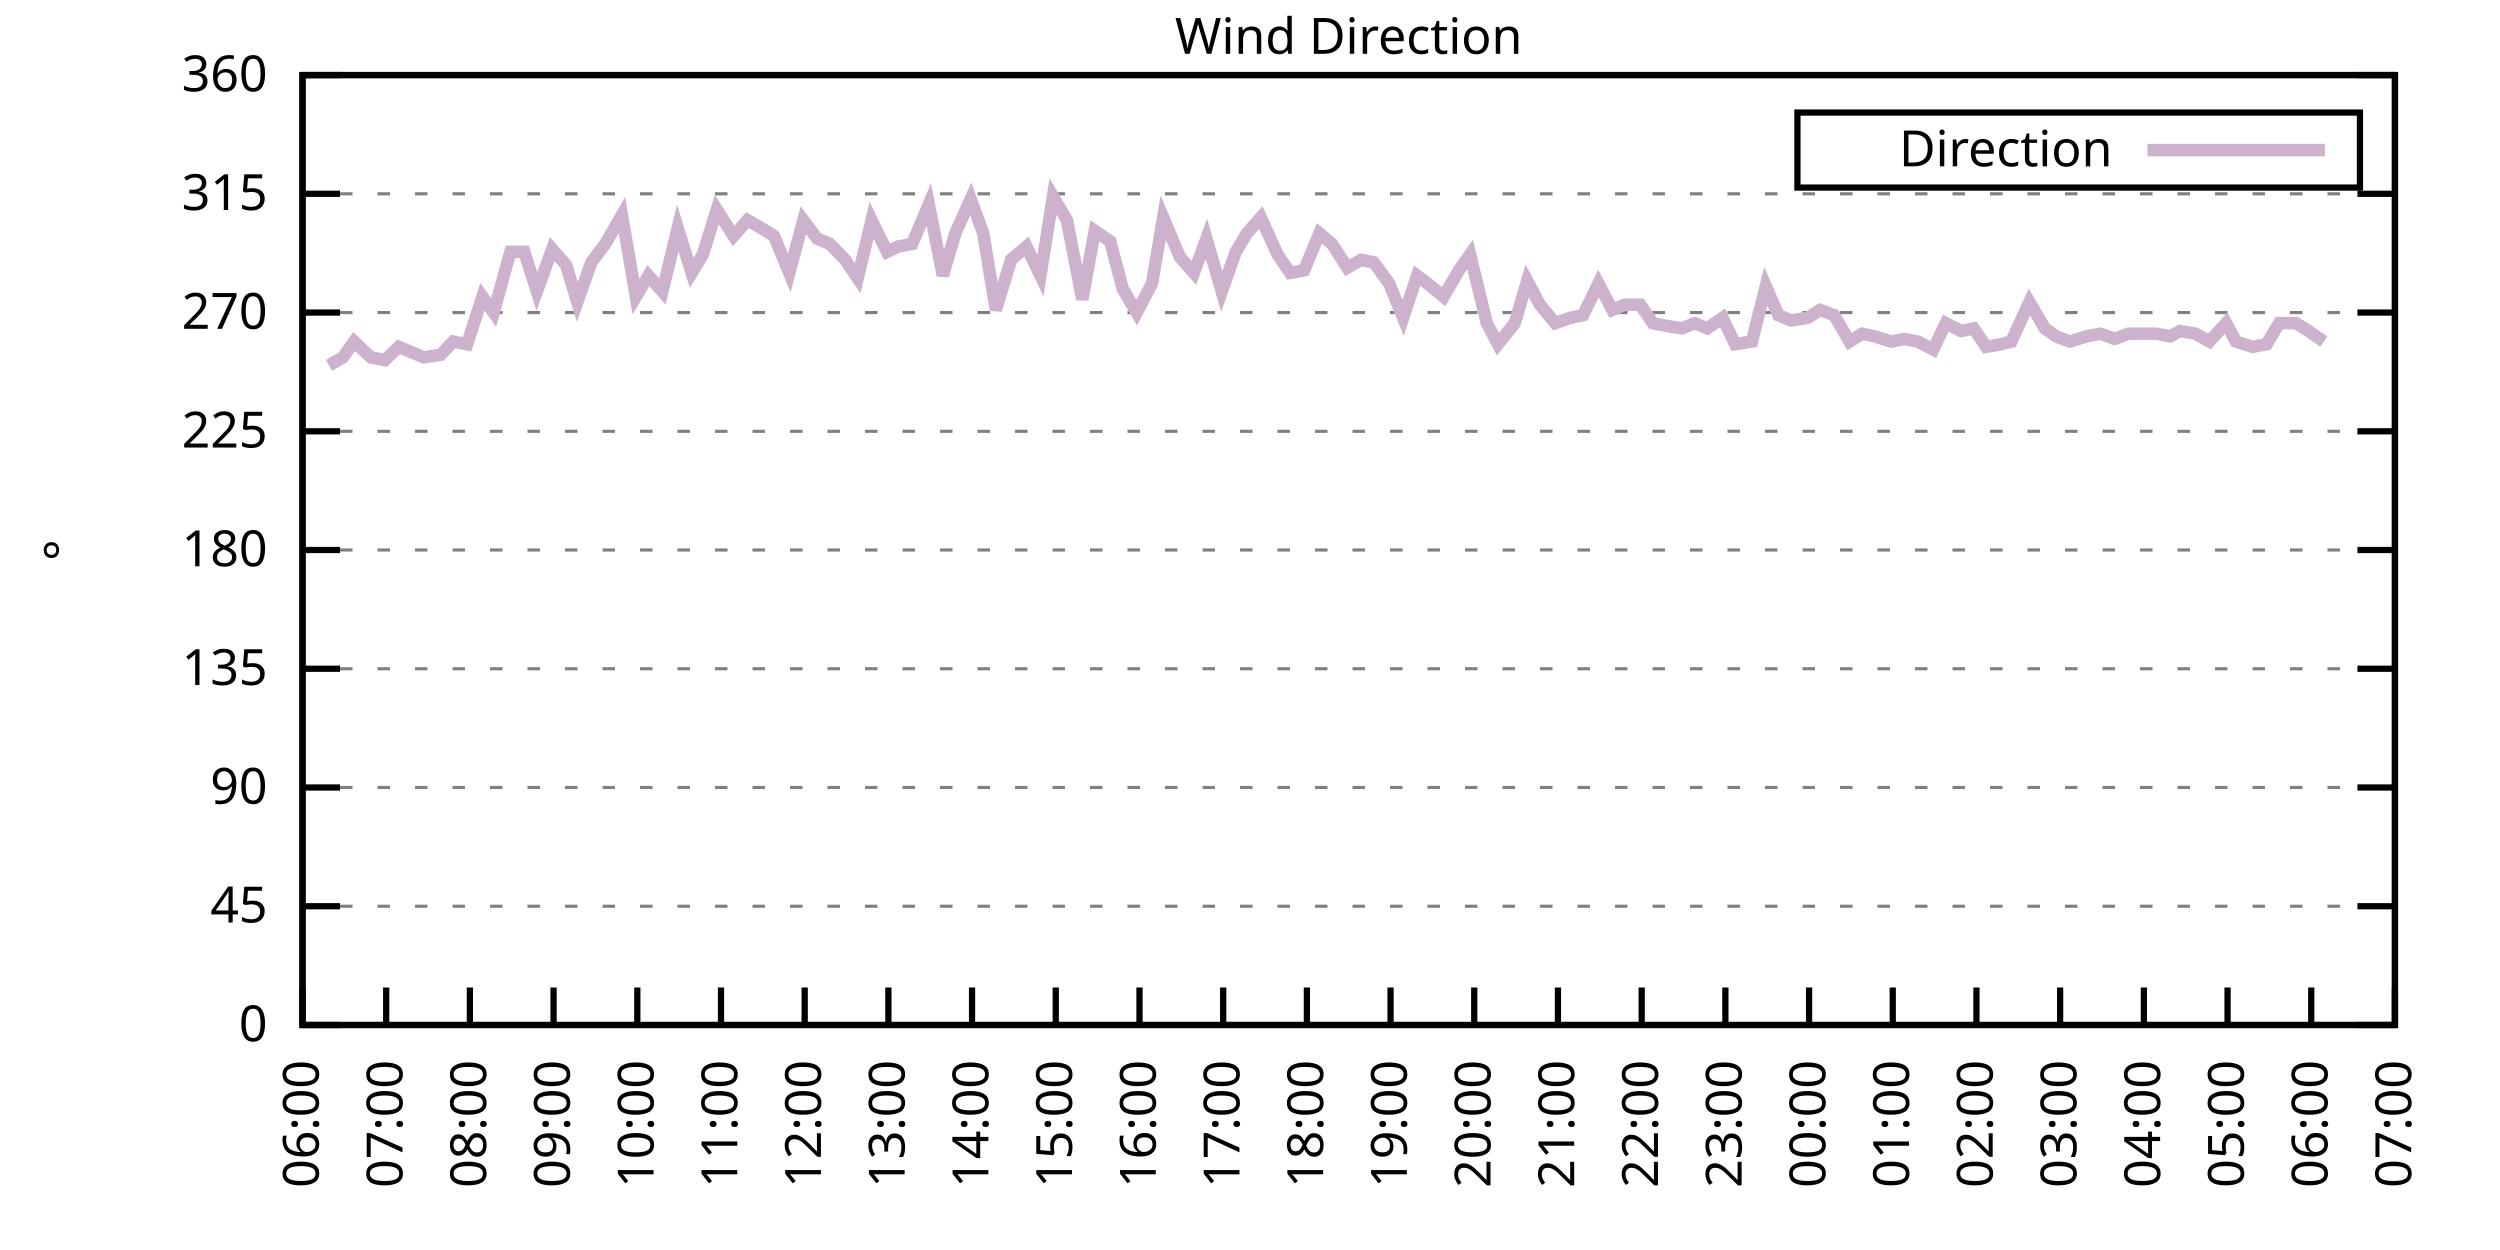
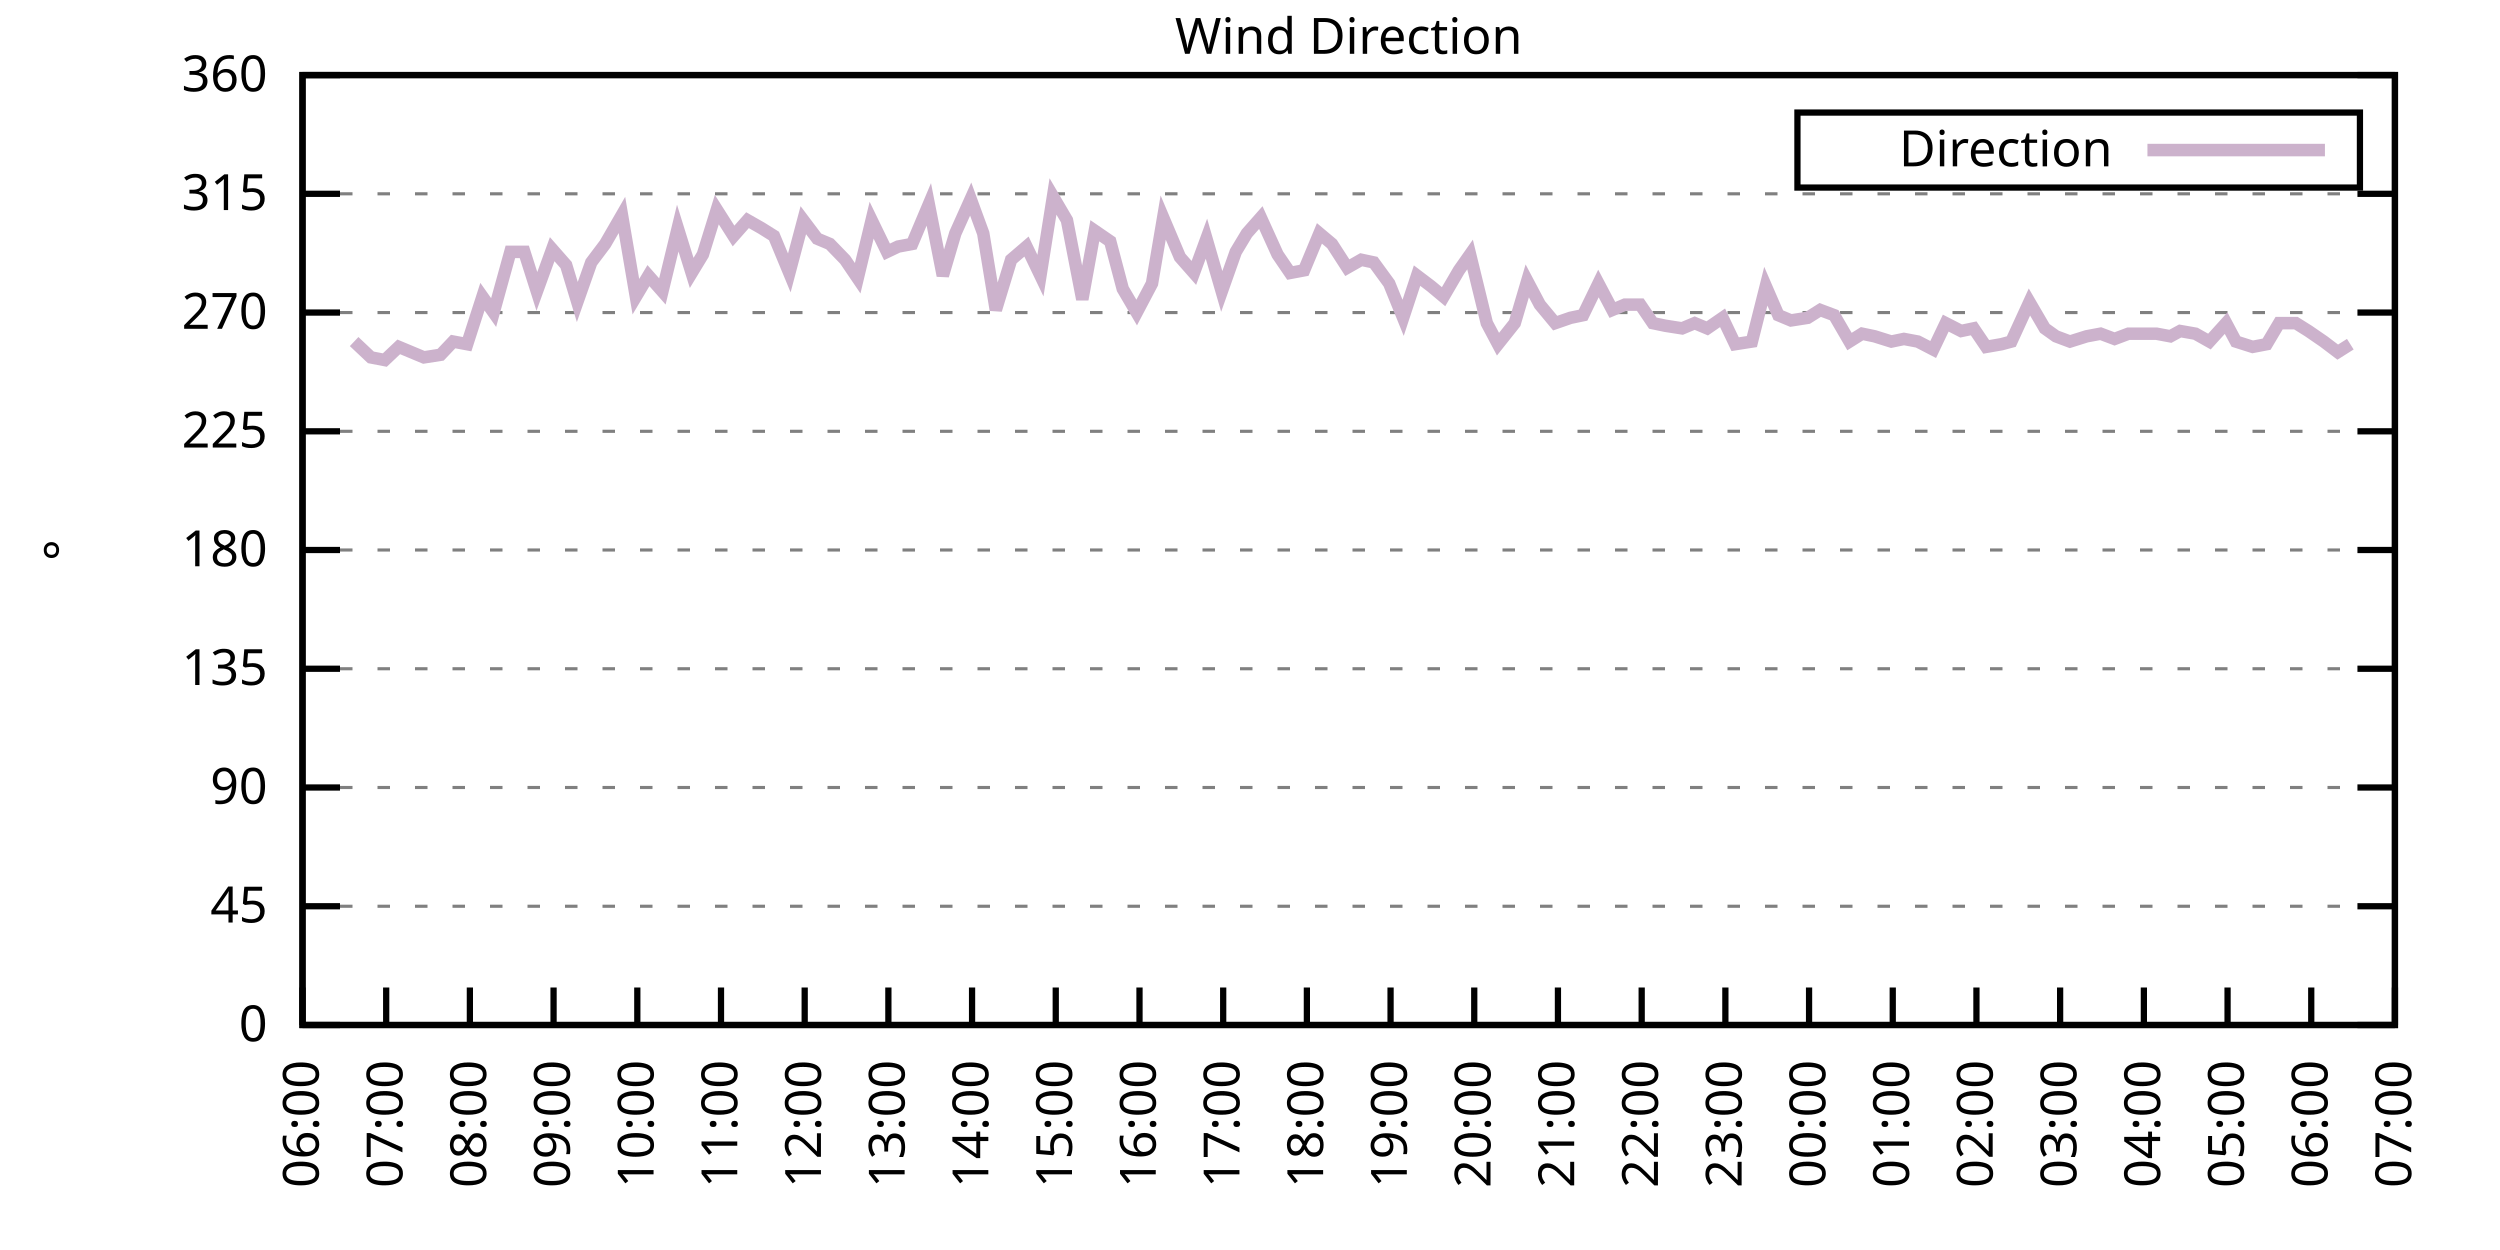
<svg xmlns="http://www.w3.org/2000/svg" xmlns:xlink="http://www.w3.org/1999/xlink" width="400" height="200" viewBox="0 0 400 200">
  <g id="gnuplot_canvas">
    <rect x="0" y="0" width="400" height="200" fill="none" />
    <defs>
      <circle id="gpDot" r="0.5" stroke-width="0.5" stroke="currentColor" />
      <path id="gpPt0" stroke-width="0.333" stroke="currentColor" d="M-1,0 h2 M0,-1 v2" />
      <path id="gpPt1" stroke-width="0.333" stroke="currentColor" d="M-1,-1 L1,1 M1,-1 L-1,1" />
      <path id="gpPt2" stroke-width="0.333" stroke="currentColor" d="M-1,0 L1,0 M0,-1 L0,1 M-1,-1 L1,1 M-1,1 L1,-1" />
      <rect id="gpPt3" stroke-width="0.333" stroke="currentColor" x="-1" y="-1" width="2" height="2" />
      <rect id="gpPt4" stroke-width="0.333" stroke="currentColor" fill="currentColor" x="-1" y="-1" width="2" height="2" />
      <circle id="gpPt5" stroke-width="0.333" stroke="currentColor" cx="0" cy="0" r="1" />
      <use xlink:href="#gpPt5" id="gpPt6" fill="currentColor" stroke="none" />
      <path id="gpPt7" stroke-width="0.333" stroke="currentColor" d="M0,-1.33 L-1.33,0.67 L1.33,0.67 z" />
      <use xlink:href="#gpPt7" id="gpPt8" fill="currentColor" stroke="none" />
      <use xlink:href="#gpPt7" id="gpPt9" stroke="currentColor" transform="rotate(180)" />
      <use xlink:href="#gpPt9" id="gpPt10" fill="currentColor" stroke="none" />
      <use xlink:href="#gpPt3" id="gpPt11" stroke="currentColor" transform="rotate(45)" />
      <use xlink:href="#gpPt11" id="gpPt12" fill="currentColor" stroke="none" />
      <path id="gpPt13" stroke-width="0.333" stroke="currentColor" d="M0,1.330 L1.265,0.411 L0.782,-1.067 L-0.782,-1.076 L-1.265,0.411 z" />
      <use xlink:href="#gpPt13" id="gpPt14" fill="currentColor" stroke="none" />
      <filter id="textbox" filterUnits="objectBoundingBox" x="0" y="0" height="1" width="1">
        <feFlood flood-color="white" flood-opacity="1" result="bgnd" />
        <feComposite in="SourceGraphic" in2="bgnd" operator="atop" />
      </filter>
      <filter id="greybox" filterUnits="objectBoundingBox" x="0" y="0" height="1" width="1">
        <feFlood flood-color="lightgrey" flood-opacity="1" result="grey" />
        <feComposite in="SourceGraphic" in2="grey" operator="atop" />
      </filter>
    </defs>
    <g fill="none" color="white" stroke="currentColor" stroke-width="1.00" stroke-linecap="butt" stroke-linejoin="miter">
</g>
    <g fill="none" color="black" stroke="currentColor" stroke-width="1.00" stroke-linecap="butt" stroke-linejoin="miter">
      <g stroke="none" shape-rendering="crispEdges">
        <polygon fill="rgb(255, 255, 255)" points="48.40,164.00 383.18,164.00 383.18,12.02 48.40,12.02 " />
      </g>
    </g>
    <g fill="none" color="black" stroke="currentColor" stroke-width="1.00" stroke-linecap="butt" stroke-linejoin="miter">
</g>
    <g fill="none" color="black" stroke="black" stroke-width="0.50" stroke-linecap="butt" stroke-linejoin="miter">
</g>
    <g fill="none" color="gray" stroke="currentColor" stroke-width="0.50" stroke-linecap="butt" stroke-linejoin="miter">
      <path stroke="gray" stroke-dasharray="2,4" class="gridline" d="M48.40,164.00 L383.19,164.00  " />
    </g>
    <g fill="none" color="gray" stroke="gray" stroke-width="1.00" stroke-linecap="butt" stroke-linejoin="miter">
</g>
    <g fill="none" color="black" stroke="currentColor" stroke-width="1.00" stroke-linecap="butt" stroke-linejoin="miter">
      <path stroke="black" d="M48.40,164.00 L54.40,164.00 M383.19,164.00 L377.19,164.00  " />
      <g transform="translate(42.80,166.60)" stroke="none" fill="black" font-family="Sans" font-size="8.00" text-anchor="end">
        <text>
          <tspan font-family="Sans"> 0</tspan>
        </text>
      </g>
    </g>
    <g fill="none" color="black" stroke="currentColor" stroke-width="1.00" stroke-linecap="butt" stroke-linejoin="miter">
</g>
    <g fill="none" color="black" stroke="black" stroke-width="0.50" stroke-linecap="butt" stroke-linejoin="miter">
</g>
    <g fill="none" color="gray" stroke="currentColor" stroke-width="0.50" stroke-linecap="butt" stroke-linejoin="miter">
      <path stroke="gray" stroke-dasharray="2,4" class="gridline" d="M48.40,145.00 L383.19,145.00  " />
    </g>
    <g fill="none" color="gray" stroke="gray" stroke-width="1.00" stroke-linecap="butt" stroke-linejoin="miter">
</g>
    <g fill="none" color="black" stroke="currentColor" stroke-width="1.00" stroke-linecap="butt" stroke-linejoin="miter">
      <path stroke="black" d="M48.40,145.00 L54.40,145.00 M383.19,145.00 L377.19,145.00  " />
      <g transform="translate(42.80,147.60)" stroke="none" fill="black" font-family="Sans" font-size="8.00" text-anchor="end">
        <text>
          <tspan font-family="Sans"> 45</tspan>
        </text>
      </g>
    </g>
    <g fill="none" color="black" stroke="currentColor" stroke-width="1.00" stroke-linecap="butt" stroke-linejoin="miter">
</g>
    <g fill="none" color="black" stroke="black" stroke-width="0.50" stroke-linecap="butt" stroke-linejoin="miter">
</g>
    <g fill="none" color="gray" stroke="currentColor" stroke-width="0.50" stroke-linecap="butt" stroke-linejoin="miter">
      <path stroke="gray" stroke-dasharray="2,4" class="gridline" d="M48.40,126.00 L383.19,126.00  " />
    </g>
    <g fill="none" color="gray" stroke="gray" stroke-width="1.00" stroke-linecap="butt" stroke-linejoin="miter">
</g>
    <g fill="none" color="black" stroke="currentColor" stroke-width="1.00" stroke-linecap="butt" stroke-linejoin="miter">
      <path stroke="black" d="M48.40,126.00 L54.40,126.00 M383.19,126.00 L377.19,126.00  " />
      <g transform="translate(42.80,128.60)" stroke="none" fill="black" font-family="Sans" font-size="8.00" text-anchor="end">
        <text>
          <tspan font-family="Sans"> 90</tspan>
        </text>
      </g>
    </g>
    <g fill="none" color="black" stroke="currentColor" stroke-width="1.00" stroke-linecap="butt" stroke-linejoin="miter">
</g>
    <g fill="none" color="black" stroke="black" stroke-width="0.50" stroke-linecap="butt" stroke-linejoin="miter">
</g>
    <g fill="none" color="gray" stroke="currentColor" stroke-width="0.50" stroke-linecap="butt" stroke-linejoin="miter">
      <path stroke="gray" stroke-dasharray="2,4" class="gridline" d="M48.40,107.00 L383.19,107.00  " />
    </g>
    <g fill="none" color="gray" stroke="gray" stroke-width="1.00" stroke-linecap="butt" stroke-linejoin="miter">
</g>
    <g fill="none" color="black" stroke="currentColor" stroke-width="1.00" stroke-linecap="butt" stroke-linejoin="miter">
      <path stroke="black" d="M48.40,107.00 L54.40,107.00 M383.19,107.00 L377.19,107.00  " />
      <g transform="translate(42.80,109.60)" stroke="none" fill="black" font-family="Sans" font-size="8.00" text-anchor="end">
        <text>
          <tspan font-family="Sans"> 135</tspan>
        </text>
      </g>
    </g>
    <g fill="none" color="black" stroke="currentColor" stroke-width="1.00" stroke-linecap="butt" stroke-linejoin="miter">
</g>
    <g fill="none" color="black" stroke="black" stroke-width="0.50" stroke-linecap="butt" stroke-linejoin="miter">
</g>
    <g fill="none" color="gray" stroke="currentColor" stroke-width="0.50" stroke-linecap="butt" stroke-linejoin="miter">
      <path stroke="gray" stroke-dasharray="2,4" class="gridline" d="M48.40,88.00 L383.19,88.00  " />
    </g>
    <g fill="none" color="gray" stroke="gray" stroke-width="1.00" stroke-linecap="butt" stroke-linejoin="miter">
</g>
    <g fill="none" color="black" stroke="currentColor" stroke-width="1.00" stroke-linecap="butt" stroke-linejoin="miter">
      <path stroke="black" d="M48.40,88.00 L54.40,88.00 M383.19,88.00 L377.19,88.00  " />
      <g transform="translate(42.80,90.60)" stroke="none" fill="black" font-family="Sans" font-size="8.00" text-anchor="end">
        <text>
          <tspan font-family="Sans"> 180</tspan>
        </text>
      </g>
    </g>
    <g fill="none" color="black" stroke="currentColor" stroke-width="1.00" stroke-linecap="butt" stroke-linejoin="miter">
</g>
    <g fill="none" color="black" stroke="black" stroke-width="0.50" stroke-linecap="butt" stroke-linejoin="miter">
</g>
    <g fill="none" color="gray" stroke="currentColor" stroke-width="0.50" stroke-linecap="butt" stroke-linejoin="miter">
      <path stroke="gray" stroke-dasharray="2,4" class="gridline" d="M48.40,69.01 L383.19,69.01  " />
    </g>
    <g fill="none" color="gray" stroke="gray" stroke-width="1.00" stroke-linecap="butt" stroke-linejoin="miter">
</g>
    <g fill="none" color="black" stroke="currentColor" stroke-width="1.00" stroke-linecap="butt" stroke-linejoin="miter">
      <path stroke="black" d="M48.40,69.01 L54.40,69.01 M383.19,69.01 L377.19,69.01  " />
      <g transform="translate(42.80,71.61)" stroke="none" fill="black" font-family="Sans" font-size="8.00" text-anchor="end">
        <text>
          <tspan font-family="Sans"> 225</tspan>
        </text>
      </g>
    </g>
    <g fill="none" color="black" stroke="currentColor" stroke-width="1.00" stroke-linecap="butt" stroke-linejoin="miter">
</g>
    <g fill="none" color="black" stroke="black" stroke-width="0.50" stroke-linecap="butt" stroke-linejoin="miter">
</g>
    <g fill="none" color="gray" stroke="currentColor" stroke-width="0.50" stroke-linecap="butt" stroke-linejoin="miter">
      <path stroke="gray" stroke-dasharray="2,4" class="gridline" d="M48.40,50.01 L383.19,50.01  " />
    </g>
    <g fill="none" color="gray" stroke="gray" stroke-width="1.00" stroke-linecap="butt" stroke-linejoin="miter">
</g>
    <g fill="none" color="black" stroke="currentColor" stroke-width="1.00" stroke-linecap="butt" stroke-linejoin="miter">
      <path stroke="black" d="M48.40,50.01 L54.40,50.01 M383.19,50.01 L377.19,50.01  " />
      <g transform="translate(42.80,52.61)" stroke="none" fill="black" font-family="Sans" font-size="8.00" text-anchor="end">
        <text>
          <tspan font-family="Sans"> 270</tspan>
        </text>
      </g>
    </g>
    <g fill="none" color="black" stroke="currentColor" stroke-width="1.00" stroke-linecap="butt" stroke-linejoin="miter">
</g>
    <g fill="none" color="black" stroke="black" stroke-width="0.50" stroke-linecap="butt" stroke-linejoin="miter">
</g>
    <g fill="none" color="gray" stroke="currentColor" stroke-width="0.50" stroke-linecap="butt" stroke-linejoin="miter">
      <path stroke="gray" stroke-dasharray="2,4" class="gridline" d="M48.40,31.01 L383.19,31.01  " />
    </g>
    <g fill="none" color="gray" stroke="gray" stroke-width="1.00" stroke-linecap="butt" stroke-linejoin="miter">
</g>
    <g fill="none" color="black" stroke="currentColor" stroke-width="1.00" stroke-linecap="butt" stroke-linejoin="miter">
      <path stroke="black" d="M48.40,31.01 L54.40,31.01 M383.19,31.01 L377.19,31.01  " />
      <g transform="translate(42.80,33.61)" stroke="none" fill="black" font-family="Sans" font-size="8.00" text-anchor="end">
        <text>
          <tspan font-family="Sans"> 315</tspan>
        </text>
      </g>
    </g>
    <g fill="none" color="black" stroke="currentColor" stroke-width="1.00" stroke-linecap="butt" stroke-linejoin="miter">
</g>
    <g fill="none" color="black" stroke="black" stroke-width="0.50" stroke-linecap="butt" stroke-linejoin="miter">
</g>
    <g fill="none" color="gray" stroke="currentColor" stroke-width="0.50" stroke-linecap="butt" stroke-linejoin="miter">
      <path stroke="gray" stroke-dasharray="2,4" class="gridline" d="M48.40,12.01 L383.19,12.01  " />
    </g>
    <g fill="none" color="gray" stroke="gray" stroke-width="1.00" stroke-linecap="butt" stroke-linejoin="miter">
</g>
    <g fill="none" color="black" stroke="currentColor" stroke-width="1.00" stroke-linecap="butt" stroke-linejoin="miter">
      <path stroke="black" d="M48.40,12.01 L54.40,12.01 M383.19,12.01 L377.19,12.01  " />
      <g transform="translate(42.80,14.61)" stroke="none" fill="black" font-family="Sans" font-size="8.00" text-anchor="end">
        <text>
          <tspan font-family="Sans"> 360</tspan>
        </text>
      </g>
    </g>
    <g fill="none" color="black" stroke="currentColor" stroke-width="1.00" stroke-linecap="butt" stroke-linejoin="miter">
      <path stroke="black" d="M48.40,164.00 L48.40,158.00  " />
      <g transform="translate(51.00,169.60) rotate(270.00)" stroke="none" fill="black" font-family="Sans" font-size="8.00" text-anchor="end">
        <text>
          <tspan font-family="Sans">06:00</tspan>
        </text>
      </g>
    </g>
    <g fill="none" color="black" stroke="currentColor" stroke-width="1.00" stroke-linecap="butt" stroke-linejoin="miter">
      <path stroke="black" d="M61.79,164.00 L61.79,158.00  " />
      <g transform="translate(64.39,169.60) rotate(270.00)" stroke="none" fill="black" font-family="Sans" font-size="8.00" text-anchor="end">
        <text>
          <tspan font-family="Sans">07:00</tspan>
        </text>
      </g>
    </g>
    <g fill="none" color="black" stroke="currentColor" stroke-width="1.00" stroke-linecap="butt" stroke-linejoin="miter">
      <path stroke="black" d="M75.18,164.00 L75.18,158.00  " />
      <g transform="translate(77.78,169.60) rotate(270.00)" stroke="none" fill="black" font-family="Sans" font-size="8.00" text-anchor="end">
        <text>
          <tspan font-family="Sans">08:00</tspan>
        </text>
      </g>
    </g>
    <g fill="none" color="black" stroke="currentColor" stroke-width="1.00" stroke-linecap="butt" stroke-linejoin="miter">
      <path stroke="black" d="M88.57,164.00 L88.57,158.00  " />
      <g transform="translate(91.17,169.60) rotate(270.00)" stroke="none" fill="black" font-family="Sans" font-size="8.00" text-anchor="end">
        <text>
          <tspan font-family="Sans">09:00</tspan>
        </text>
      </g>
    </g>
    <g fill="none" color="black" stroke="currentColor" stroke-width="1.00" stroke-linecap="butt" stroke-linejoin="miter">
      <path stroke="black" d="M101.97,164.00 L101.97,158.00  " />
      <g transform="translate(104.57,169.60) rotate(270.00)" stroke="none" fill="black" font-family="Sans" font-size="8.00" text-anchor="end">
        <text>
          <tspan font-family="Sans">10:00</tspan>
        </text>
      </g>
    </g>
    <g fill="none" color="black" stroke="currentColor" stroke-width="1.00" stroke-linecap="butt" stroke-linejoin="miter">
      <path stroke="black" d="M115.36,164.00 L115.36,158.00  " />
      <g transform="translate(117.96,169.60) rotate(270.00)" stroke="none" fill="black" font-family="Sans" font-size="8.00" text-anchor="end">
        <text>
          <tspan font-family="Sans">11:00</tspan>
        </text>
      </g>
    </g>
    <g fill="none" color="black" stroke="currentColor" stroke-width="1.00" stroke-linecap="butt" stroke-linejoin="miter">
      <path stroke="black" d="M128.75,164.00 L128.75,158.00  " />
      <g transform="translate(131.35,169.60) rotate(270.00)" stroke="none" fill="black" font-family="Sans" font-size="8.00" text-anchor="end">
        <text>
          <tspan font-family="Sans">12:00</tspan>
        </text>
      </g>
    </g>
    <g fill="none" color="black" stroke="currentColor" stroke-width="1.00" stroke-linecap="butt" stroke-linejoin="miter">
      <path stroke="black" d="M142.14,164.00 L142.14,158.00  " />
      <g transform="translate(144.74,169.60) rotate(270.00)" stroke="none" fill="black" font-family="Sans" font-size="8.00" text-anchor="end">
        <text>
          <tspan font-family="Sans">13:00</tspan>
        </text>
      </g>
    </g>
    <g fill="none" color="black" stroke="currentColor" stroke-width="1.00" stroke-linecap="butt" stroke-linejoin="miter">
      <path stroke="black" d="M155.53,164.00 L155.53,158.00  " />
      <g transform="translate(158.13,169.60) rotate(270.00)" stroke="none" fill="black" font-family="Sans" font-size="8.00" text-anchor="end">
        <text>
          <tspan font-family="Sans">14:00</tspan>
        </text>
      </g>
    </g>
    <g fill="none" color="black" stroke="currentColor" stroke-width="1.00" stroke-linecap="butt" stroke-linejoin="miter">
      <path stroke="black" d="M168.92,164.00 L168.92,158.00  " />
      <g transform="translate(171.52,169.60) rotate(270.00)" stroke="none" fill="black" font-family="Sans" font-size="8.00" text-anchor="end">
        <text>
          <tspan font-family="Sans">15:00</tspan>
        </text>
      </g>
    </g>
    <g fill="none" color="black" stroke="currentColor" stroke-width="1.00" stroke-linecap="butt" stroke-linejoin="miter">
      <path stroke="black" d="M182.32,164.00 L182.32,158.00  " />
      <g transform="translate(184.92,169.60) rotate(270.00)" stroke="none" fill="black" font-family="Sans" font-size="8.00" text-anchor="end">
        <text>
          <tspan font-family="Sans">16:00</tspan>
        </text>
      </g>
    </g>
    <g fill="none" color="black" stroke="currentColor" stroke-width="1.00" stroke-linecap="butt" stroke-linejoin="miter">
      <path stroke="black" d="M195.71,164.00 L195.71,158.00  " />
      <g transform="translate(198.31,169.60) rotate(270.00)" stroke="none" fill="black" font-family="Sans" font-size="8.00" text-anchor="end">
        <text>
          <tspan font-family="Sans">17:00</tspan>
        </text>
      </g>
    </g>
    <g fill="none" color="black" stroke="currentColor" stroke-width="1.00" stroke-linecap="butt" stroke-linejoin="miter">
      <path stroke="black" d="M209.10,164.00 L209.10,158.00  " />
      <g transform="translate(211.70,169.60) rotate(270.00)" stroke="none" fill="black" font-family="Sans" font-size="8.00" text-anchor="end">
        <text>
          <tspan font-family="Sans">18:00</tspan>
        </text>
      </g>
    </g>
    <g fill="none" color="black" stroke="currentColor" stroke-width="1.00" stroke-linecap="butt" stroke-linejoin="miter">
      <path stroke="black" d="M222.49,164.00 L222.49,158.00  " />
      <g transform="translate(225.09,169.60) rotate(270.00)" stroke="none" fill="black" font-family="Sans" font-size="8.00" text-anchor="end">
        <text>
          <tspan font-family="Sans">19:00</tspan>
        </text>
      </g>
    </g>
    <g fill="none" color="black" stroke="currentColor" stroke-width="1.00" stroke-linecap="butt" stroke-linejoin="miter">
      <path stroke="black" d="M235.88,164.00 L235.88,158.00  " />
      <g transform="translate(238.48,169.60) rotate(270.00)" stroke="none" fill="black" font-family="Sans" font-size="8.00" text-anchor="end">
        <text>
          <tspan font-family="Sans">20:00</tspan>
        </text>
      </g>
    </g>
    <g fill="none" color="black" stroke="currentColor" stroke-width="1.00" stroke-linecap="butt" stroke-linejoin="miter">
      <path stroke="black" d="M249.27,164.00 L249.27,158.00  " />
      <g transform="translate(251.87,169.60) rotate(270.00)" stroke="none" fill="black" font-family="Sans" font-size="8.00" text-anchor="end">
        <text>
          <tspan font-family="Sans">21:00</tspan>
        </text>
      </g>
    </g>
    <g fill="none" color="black" stroke="currentColor" stroke-width="1.00" stroke-linecap="butt" stroke-linejoin="miter">
      <path stroke="black" d="M262.67,164.00 L262.67,158.00  " />
      <g transform="translate(265.27,169.60) rotate(270.00)" stroke="none" fill="black" font-family="Sans" font-size="8.00" text-anchor="end">
        <text>
          <tspan font-family="Sans">22:00</tspan>
        </text>
      </g>
    </g>
    <g fill="none" color="black" stroke="currentColor" stroke-width="1.00" stroke-linecap="butt" stroke-linejoin="miter">
      <path stroke="black" d="M276.06,164.00 L276.06,158.00  " />
      <g transform="translate(278.66,169.60) rotate(270.00)" stroke="none" fill="black" font-family="Sans" font-size="8.00" text-anchor="end">
        <text>
          <tspan font-family="Sans">23:00</tspan>
        </text>
      </g>
    </g>
    <g fill="none" color="black" stroke="currentColor" stroke-width="1.00" stroke-linecap="butt" stroke-linejoin="miter">
      <path stroke="black" d="M289.45,164.00 L289.45,158.00  " />
      <g transform="translate(292.05,169.60) rotate(270.00)" stroke="none" fill="black" font-family="Sans" font-size="8.00" text-anchor="end">
        <text>
          <tspan font-family="Sans">00:00</tspan>
        </text>
      </g>
    </g>
    <g fill="none" color="black" stroke="currentColor" stroke-width="1.00" stroke-linecap="butt" stroke-linejoin="miter">
      <path stroke="black" d="M302.84,164.00 L302.84,158.00  " />
      <g transform="translate(305.44,169.60) rotate(270.00)" stroke="none" fill="black" font-family="Sans" font-size="8.00" text-anchor="end">
        <text>
          <tspan font-family="Sans">01:00</tspan>
        </text>
      </g>
    </g>
    <g fill="none" color="black" stroke="currentColor" stroke-width="1.00" stroke-linecap="butt" stroke-linejoin="miter">
      <path stroke="black" d="M316.23,164.00 L316.23,158.00  " />
      <g transform="translate(318.83,169.60) rotate(270.00)" stroke="none" fill="black" font-family="Sans" font-size="8.00" text-anchor="end">
        <text>
          <tspan font-family="Sans">02:00</tspan>
        </text>
      </g>
    </g>
    <g fill="none" color="black" stroke="currentColor" stroke-width="1.00" stroke-linecap="butt" stroke-linejoin="miter">
      <path stroke="black" d="M329.62,164.00 L329.62,158.00  " />
      <g transform="translate(332.22,169.60) rotate(270.00)" stroke="none" fill="black" font-family="Sans" font-size="8.00" text-anchor="end">
        <text>
          <tspan font-family="Sans">03:00</tspan>
        </text>
      </g>
    </g>
    <g fill="none" color="black" stroke="currentColor" stroke-width="1.00" stroke-linecap="butt" stroke-linejoin="miter">
      <path stroke="black" d="M343.02,164.00 L343.02,158.00  " />
      <g transform="translate(345.62,169.60) rotate(270.00)" stroke="none" fill="black" font-family="Sans" font-size="8.00" text-anchor="end">
        <text>
          <tspan font-family="Sans">04:00</tspan>
        </text>
      </g>
    </g>
    <g fill="none" color="black" stroke="currentColor" stroke-width="1.00" stroke-linecap="butt" stroke-linejoin="miter">
      <path stroke="black" d="M356.41,164.00 L356.41,158.00  " />
      <g transform="translate(359.01,169.60) rotate(270.00)" stroke="none" fill="black" font-family="Sans" font-size="8.00" text-anchor="end">
        <text>
          <tspan font-family="Sans">05:00</tspan>
        </text>
      </g>
    </g>
    <g fill="none" color="black" stroke="currentColor" stroke-width="1.00" stroke-linecap="butt" stroke-linejoin="miter">
      <path stroke="black" d="M369.80,164.00 L369.80,158.00  " />
      <g transform="translate(372.40,169.60) rotate(270.00)" stroke="none" fill="black" font-family="Sans" font-size="8.00" text-anchor="end">
        <text>
          <tspan font-family="Sans">06:00</tspan>
        </text>
      </g>
    </g>
    <g fill="none" color="black" stroke="currentColor" stroke-width="1.00" stroke-linecap="butt" stroke-linejoin="miter">
      <path stroke="black" d="M383.19,164.00 L383.19,158.00  " />
      <g transform="translate(385.79,169.60) rotate(270.00)" stroke="none" fill="black" font-family="Sans" font-size="8.00" text-anchor="end">
        <text>
          <tspan font-family="Sans">07:00</tspan>
        </text>
      </g>
    </g>
    <g fill="none" color="black" stroke="currentColor" stroke-width="1.00" stroke-linecap="butt" stroke-linejoin="miter">
</g>
    <g fill="none" color="black" stroke="currentColor" stroke-width="1.00" stroke-linecap="butt" stroke-linejoin="miter">
      <path stroke="black" d="M48.40,12.01 L48.40,164.00 L383.19,164.00 L383.19,12.01 L48.40,12.01 Z  " />
    </g>
    <g fill="none" color="black" stroke="currentColor" stroke-width="1.00" stroke-linecap="butt" stroke-linejoin="miter">
</g>
    <g fill="none" color="black" stroke="currentColor" stroke-width="1.00" stroke-linecap="butt" stroke-linejoin="miter">
      <path stroke="black" d="M287.59,30.01 L287.59,18.01 L377.59,18.01 L377.59,30.01 L287.59,30.01 Z  " />
    </g>
    <g id="Wind_direction_plot_1">
      <g fill="none" color="white" stroke="black" stroke-width="2.00" stroke-linecap="butt" stroke-linejoin="miter">
</g>
      <g fill="none" color="black" stroke="currentColor" stroke-width="2.00" stroke-linecap="butt" stroke-linejoin="miter">
        <g transform="translate(337.99,26.61)" stroke="none" fill="black" font-family="Sans" font-size="8.00" text-anchor="end">
          <text>
            <tspan font-family="Sans">Direction</tspan>
          </text>
        </g>
      </g>
      <g fill="none" color="black" stroke="currentColor" stroke-width="2.00" stroke-linecap="butt" stroke-linejoin="miter">
-         <path stroke="rgb(204, 178, 204)" d="M343.59,24.01 L371.99,24.01 M52.64,58.45 L54.87,57.18 L56.66,54.65 L59.34,57.18 L61.57,57.61 L63.80,55.50   L65.81,56.34 L67.82,57.18 L70.50,56.76 L72.50,54.65 L74.74,55.07 L77.19,47.47 L78.98,50.01 L81.66,40.30   L83.89,40.30 L85.90,46.63 L88.35,39.87 L90.58,42.41 L92.37,48.32 L94.60,41.99 L96.83,39.03 L99.51,34.39   L101.74,47.47 L103.75,44.10 L105.98,46.63 L108.44,36.50 L110.67,43.67 L112.46,40.72 L114.69,33.54 L117.37,37.76   L119.60,35.23 L121.83,36.50 L123.84,37.76 L126.29,43.67 L128.53,35.23 L130.76,38.19 L132.77,39.03 L135.22,41.56   L137.23,44.52 L139.46,35.23 L141.92,40.30 L143.70,39.45 L145.94,39.03 L148.61,32.70 L150.85,44.10 L152.85,37.34   L155.31,31.85 L157.32,37.34 L159.33,49.59 L161.78,41.56 L164.24,39.45 L166.47,44.10 L168.48,31.43 L170.71,35.23   L173.17,47.90 L175.17,36.92 L177.63,38.61 L179.64,46.21 L181.87,50.01 L184.32,45.36 L186.11,34.81 L188.79,41.14   L191.02,43.67 L193.03,38.19 L195.48,46.63 L197.72,40.30 L199.50,37.34 L201.73,34.81 L204.41,40.72 L206.42,43.67   L208.65,43.25 L211.11,37.34 L213.12,39.03 L215.57,42.83 L217.80,41.56 L219.81,41.99 L222.27,45.36 L224.50,50.85   L226.73,44.10 L228.96,45.79 L230.97,47.47 L233.43,43.25 L235.21,40.72 L237.89,51.70 L239.68,55.07 L242.36,51.70   L244.36,44.94 L246.37,48.74 L248.83,51.70 L251.28,50.85 L253.29,50.43 L255.75,45.36 L257.98,49.59 L259.99,48.74   L262.44,48.74 L264.45,51.70 L266.46,52.12 L269.14,52.54 L271.15,51.70 L273.16,52.54 L275.61,50.85 L277.62,55.07   L280.30,54.65 L282.53,45.79 L284.54,50.43 L286.55,51.27 L289.23,50.85 L291.23,49.59 L293.47,50.43 L295.92,54.65   L297.93,53.39 L299.94,53.81 L302.62,54.65 L304.63,54.23 L306.86,54.65 L309.31,55.92 L311.32,51.70 L313.78,52.96   L315.79,52.54 L317.79,55.50 L320.25,55.07 L321.81,54.65 L324.71,48.32 L327.17,52.54 L328.95,53.81 L331.19,54.65   L333.86,53.81 L336.10,53.39 L338.33,54.23 L340.56,53.39 L342.57,53.39 L345.02,53.39 L347.26,53.81 L348.82,52.96   L351.27,53.39 L353.51,54.65 L356.18,51.70 L357.75,54.65 L360.42,55.50 L362.66,55.07 L364.66,51.70 L367.34,51.70   L369.35,52.96 L371.81,54.65  " />
+         <path stroke="rgb(204, 178, 204)" d="M343.59,24.01 L371.99,24.01 M56.66,54.65 L59.34,57.18 L61.57,57.61 L63.80,55.50 L65.81,56.34 L67.82,57.18   L70.50,56.76 L72.50,54.65 L74.74,55.07 L77.19,47.47 L78.98,50.01 L81.66,40.30 L83.89,40.30 L85.90,46.63   L88.35,39.87 L90.58,42.41 L92.37,48.32 L94.60,41.99 L96.83,39.03 L99.51,34.39 L101.74,47.47 L103.75,44.10   L105.98,46.63 L108.44,36.50 L110.67,43.67 L112.46,40.72 L114.69,33.54 L117.37,37.76 L119.60,35.23 L121.83,36.50   L123.84,37.76 L126.29,43.67 L128.53,35.23 L130.76,38.19 L132.77,39.03 L135.22,41.56 L137.23,44.52 L139.46,35.23   L141.92,40.30 L143.70,39.45 L145.94,39.03 L148.61,32.70 L150.85,44.10 L152.85,37.34 L155.31,31.85 L157.32,37.34   L159.33,49.59 L161.78,41.56 L164.24,39.45 L166.47,44.10 L168.48,31.43 L170.71,35.23 L173.17,47.90 L175.17,36.92   L177.63,38.61 L179.64,46.21 L181.87,50.01 L184.32,45.36 L186.11,34.81 L188.79,41.14 L191.02,43.67 L193.03,38.19   L195.48,46.63 L197.72,40.30 L199.50,37.34 L201.73,34.81 L204.41,40.72 L206.42,43.67 L208.65,43.25 L211.11,37.34   L213.12,39.03 L215.57,42.83 L217.80,41.56 L219.81,41.99 L222.27,45.36 L224.50,50.85 L226.73,44.10 L228.96,45.79   L230.97,47.47 L233.43,43.25 L235.21,40.72 L237.89,51.70 L239.68,55.07 L242.36,51.70 L244.36,44.94 L246.37,48.74   L248.83,51.70 L251.28,50.85 L253.29,50.43 L255.75,45.36 L257.98,49.59 L259.99,48.74 L262.44,48.74 L264.45,51.70   L266.46,52.12 L269.14,52.54 L271.15,51.70 L273.16,52.54 L275.61,50.85 L277.62,55.07 L280.30,54.65 L282.53,45.79   L284.54,50.43 L286.55,51.27 L289.23,50.85 L291.23,49.59 L293.47,50.43 L295.92,54.65 L297.93,53.39 L299.94,53.81   L302.62,54.65 L304.63,54.23 L306.86,54.65 L309.31,55.92 L311.32,51.70 L313.78,52.96 L315.79,52.54 L317.79,55.50   L320.25,55.07 L321.81,54.65 L324.71,48.32 L327.17,52.54 L328.95,53.81 L331.19,54.65 L333.86,53.81 L336.10,53.39   L338.33,54.23 L340.56,53.39 L342.57,53.39 L345.02,53.39 L347.26,53.81 L348.82,52.96 L351.27,53.39 L353.51,54.65   L356.18,51.70 L357.75,54.65 L360.42,55.50 L362.66,55.07 L364.66,51.70 L367.34,51.70 L369.35,52.96 L371.81,54.65   L374.04,56.34 L376.05,55.07  " />
      </g>
    </g>
    <g fill="none" color="black" stroke="currentColor" stroke-width="2.00" stroke-linecap="butt" stroke-linejoin="miter">
</g>
    <g fill="none" color="black" stroke="black" stroke-width="1.00" stroke-linecap="butt" stroke-linejoin="miter">
</g>
    <g fill="none" color="black" stroke="currentColor" stroke-width="1.00" stroke-linecap="butt" stroke-linejoin="miter">
      <path stroke="black" d="M48.40,12.01 L48.40,164.00 L383.19,164.00 L383.19,12.01 L48.40,12.01 Z  " />
      <g transform="translate(12.80,88.01) rotate(270.00)" stroke="none" fill="black" font-family="Sans" font-size="8.00" text-anchor="middle">
        <text>
          <tspan font-family="Sans">°</tspan>
        </text>
      </g>
    </g>
    <g fill="none" color="black" stroke="currentColor" stroke-width="1.00" stroke-linecap="butt" stroke-linejoin="miter">
</g>
    <g fill="none" color="black" stroke="currentColor" stroke-width="1.00" stroke-linecap="butt" stroke-linejoin="miter">
      <g transform="translate(215.79,8.61)" stroke="none" fill="black" font-family="Sans" font-size="8.00" text-anchor="middle">
        <text>
          <tspan font-family="Sans">Wind Direction</tspan>
        </text>
      </g>
    </g>
    <g fill="none" color="black" stroke="currentColor" stroke-width="1.00" stroke-linecap="butt" stroke-linejoin="miter">
</g>
  </g>
</svg>
